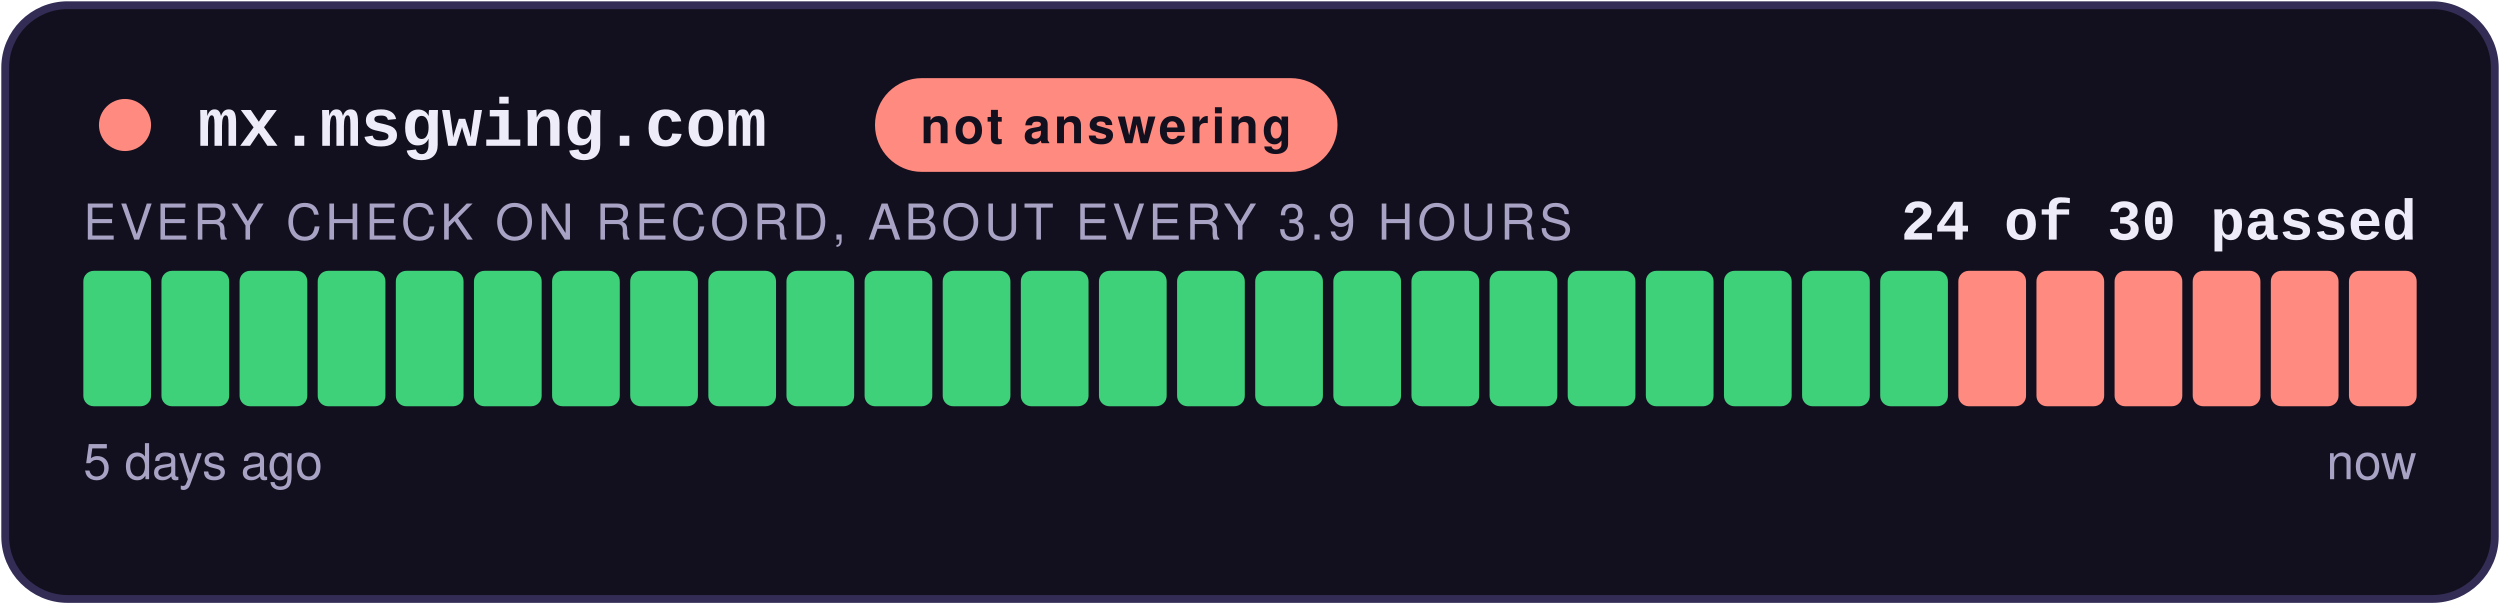
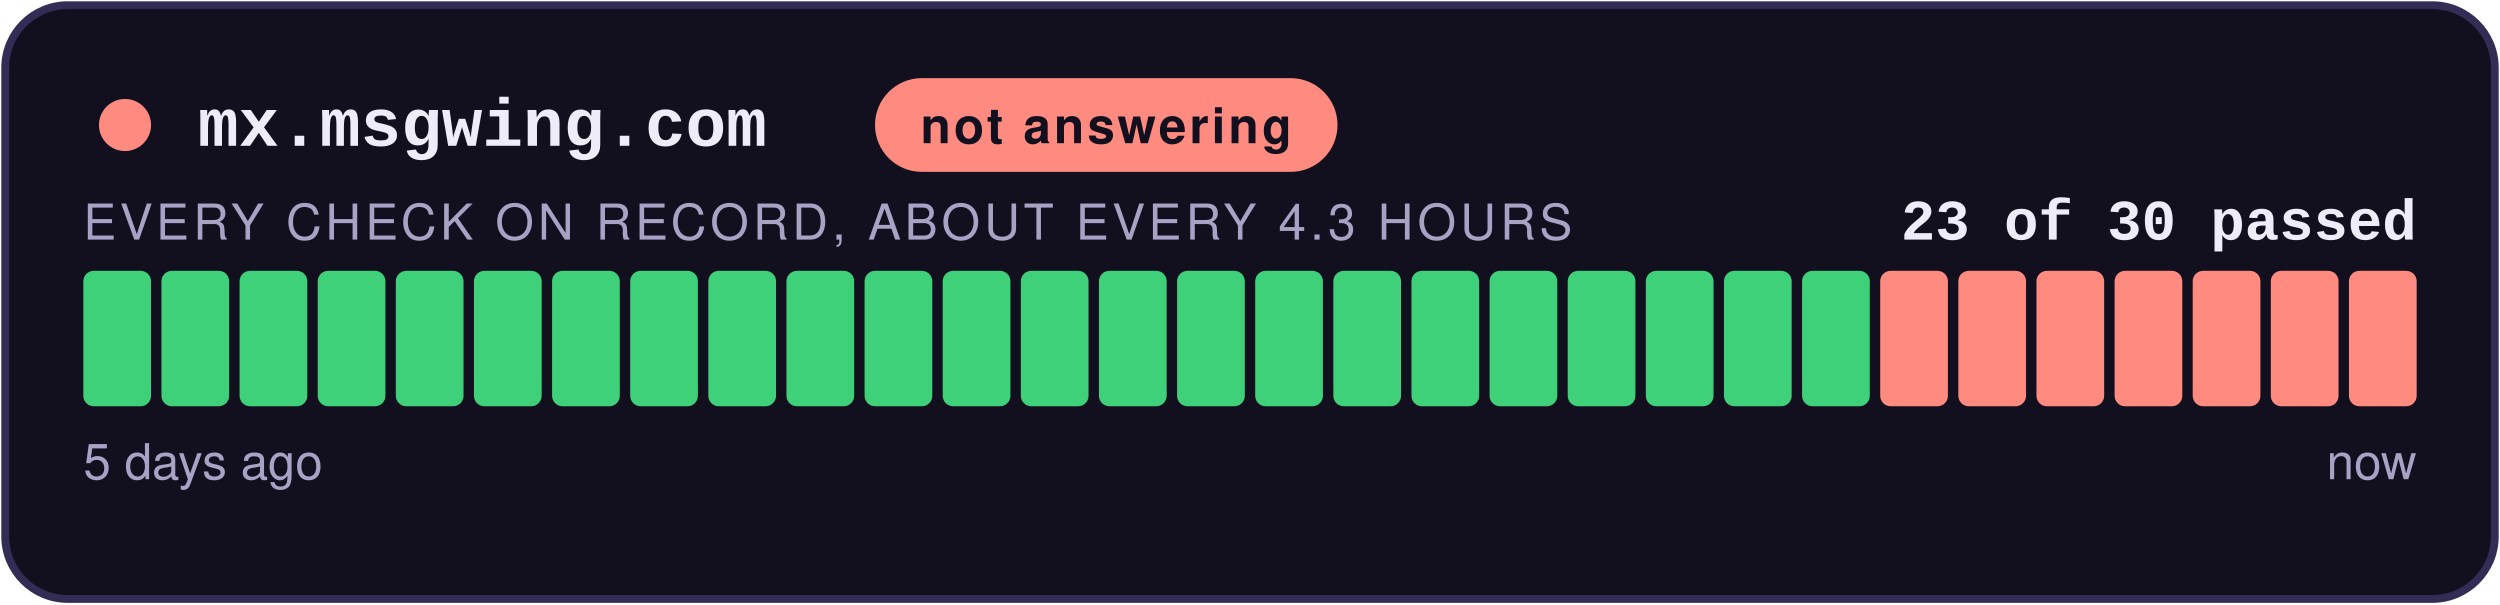
- <svg xmlns="http://www.w3.org/2000/svg" width="480" height="116" viewBox="0 0 480 116" role="img" aria-label="not answering: 24 of 30 checks passed">
+ <svg xmlns="http://www.w3.org/2000/svg" width="480" height="116" viewBox="0 0 480 116" role="img" aria-label="not answering: 23 of 30 checks passed">
  <style>
    .teraz { animation: zu-puls 2.4s ease-in-out infinite; }
    @keyframes zu-puls { 0%, 100% { opacity: 1; } 50% { opacity: .45; } }
    @media (prefers-reduced-motion: reduce) { .teraz { animation: none; } }
  </style>
  <rect x="1" y="1" width="478" height="114" rx="12" fill="#12101E" stroke="#332C55" stroke-width="1.5" />
  <circle cx="24" cy="24" r="5" fill="#FF8A80" />
  <text x="38" y="28" font-family="Courier New,monospace" font-size="13" font-weight="700" fill="#EFECFA">mx.msgwing.com</text>
  <rect x="168" y="15" width="88.8" height="18" rx="9" fill="#FF8A80" />
  <text x="212.4" y="27.5" text-anchor="middle" font-family="-apple-system,Segoe UI,Helvetica,Arial,sans-serif" font-size="9.5" font-weight="700" fill="#12101E" letter-spacing="0.6">not answering</text>
-   <text x="464" y="46" text-anchor="end" font-family="Courier New,monospace" font-size="11" font-weight="700" fill="#EFECFA">24 of 30 passed</text>
-   <text x="16" y="46" font-family="-apple-system,Segoe UI,Helvetica,Arial,sans-serif" font-size="9.5" fill="#A8A2C4" letter-spacing="0.8">EVERY CHECK ON RECORD, ABOUT EVERY 3.9 HOURS</text>
+   <text x="464" y="46" text-anchor="end" font-family="Courier New,monospace" font-size="11" font-weight="700" fill="#EFECFA">23 of 30 passed</text>
+   <text x="16" y="46" font-family="-apple-system,Segoe UI,Helvetica,Arial,sans-serif" font-size="9.5" fill="#A8A2C4" letter-spacing="0.8">EVERY CHECK ON RECORD, ABOUT EVERY 4.3 HOURS</text>
  <rect x="16.00" y="52" width="13.00" height="26" rx="2" fill="#3FD07A" />
  <rect x="31.00" y="52" width="13.00" height="26" rx="2" fill="#3FD07A" />
  <rect x="46.00" y="52" width="13.00" height="26" rx="2" fill="#3FD07A" />
  <rect x="61.00" y="52" width="13.00" height="26" rx="2" fill="#3FD07A" />
  <rect x="76.00" y="52" width="13.00" height="26" rx="2" fill="#3FD07A" />
  <rect x="91.00" y="52" width="13.00" height="26" rx="2" fill="#3FD07A" />
  <rect x="106.00" y="52" width="13.00" height="26" rx="2" fill="#3FD07A" />
  <rect x="121.00" y="52" width="13.00" height="26" rx="2" fill="#3FD07A" />
  <rect x="136.00" y="52" width="13.00" height="26" rx="2" fill="#3FD07A" />
  <rect x="151.00" y="52" width="13.00" height="26" rx="2" fill="#3FD07A" />
  <rect x="166.00" y="52" width="13.00" height="26" rx="2" fill="#3FD07A" />
  <rect x="181.00" y="52" width="13.00" height="26" rx="2" fill="#3FD07A" />
  <rect x="196.00" y="52" width="13.00" height="26" rx="2" fill="#3FD07A" />
  <rect x="211.00" y="52" width="13.00" height="26" rx="2" fill="#3FD07A" />
  <rect x="226.00" y="52" width="13.00" height="26" rx="2" fill="#3FD07A" />
  <rect x="241.00" y="52" width="13.00" height="26" rx="2" fill="#3FD07A" />
  <rect x="256.00" y="52" width="13.00" height="26" rx="2" fill="#3FD07A" />
  <rect x="271.00" y="52" width="13.00" height="26" rx="2" fill="#3FD07A" />
  <rect x="286.00" y="52" width="13.00" height="26" rx="2" fill="#3FD07A" />
  <rect x="301.00" y="52" width="13.00" height="26" rx="2" fill="#3FD07A" />
  <rect x="316.00" y="52" width="13.00" height="26" rx="2" fill="#3FD07A" />
  <rect x="331.00" y="52" width="13.00" height="26" rx="2" fill="#3FD07A" />
  <rect x="346.00" y="52" width="13.00" height="26" rx="2" fill="#3FD07A" />
-   <rect x="361.00" y="52" width="13.00" height="26" rx="2" fill="#3FD07A" />
+   <rect x="361.00" y="52" width="13.00" height="26" rx="2" fill="#FF8A80" />
  <rect x="376.00" y="52" width="13.00" height="26" rx="2" fill="#FF8A80" />
  <rect x="391.00" y="52" width="13.00" height="26" rx="2" fill="#FF8A80" />
  <rect x="406.00" y="52" width="13.00" height="26" rx="2" fill="#FF8A80" />
  <rect x="421.00" y="52" width="13.00" height="26" rx="2" fill="#FF8A80" />
  <rect x="436.00" y="52" width="13.00" height="26" rx="2" fill="#FF8A80" />
  <rect x="451.00" y="52" width="13.00" height="26" rx="2" fill="#FF8A80" class="teraz" />
  <text x="16" y="92" font-family="-apple-system,Segoe UI,Helvetica,Arial,sans-serif" font-size="9.5" fill="#A8A2C4">5 days ago</text>
  <text x="464" y="92" text-anchor="end" font-family="-apple-system,Segoe UI,Helvetica,Arial,sans-serif" font-size="9.5" fill="#A8A2C4">now</text>
</svg>
